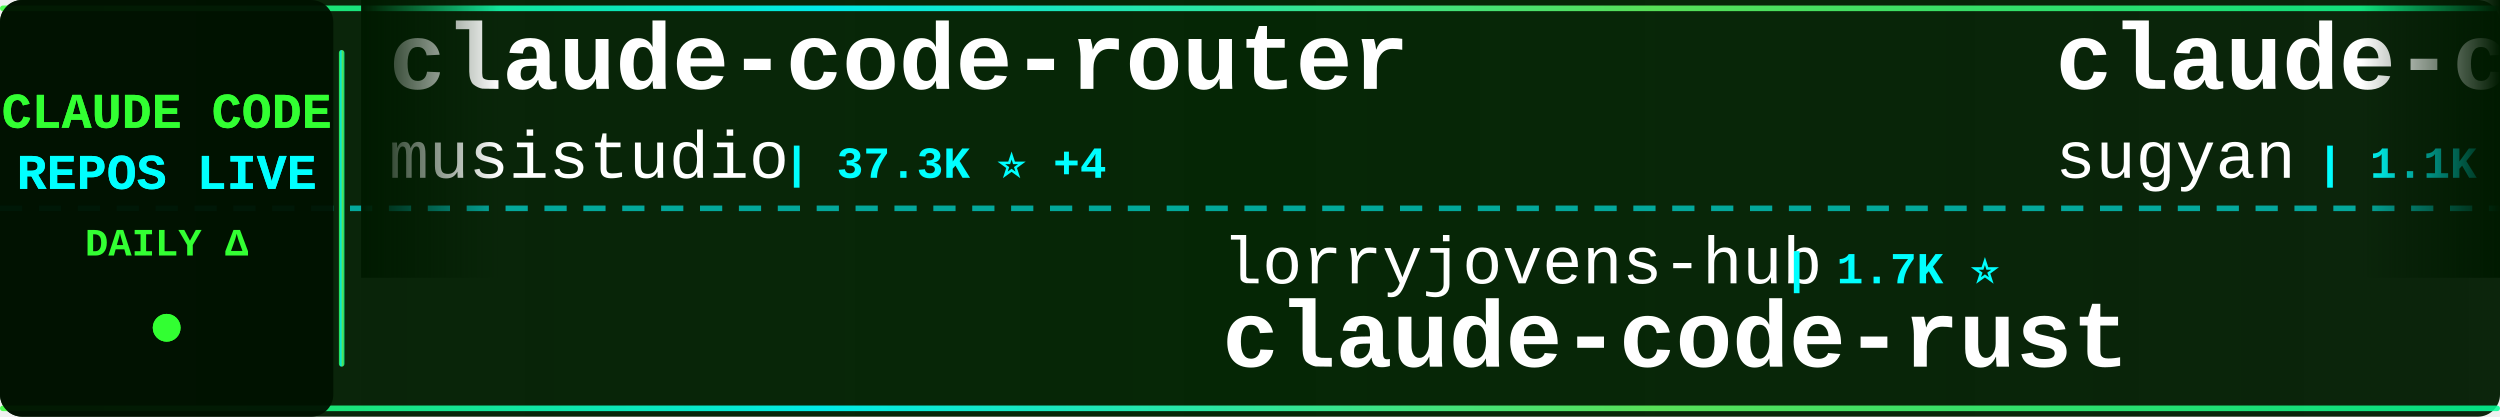
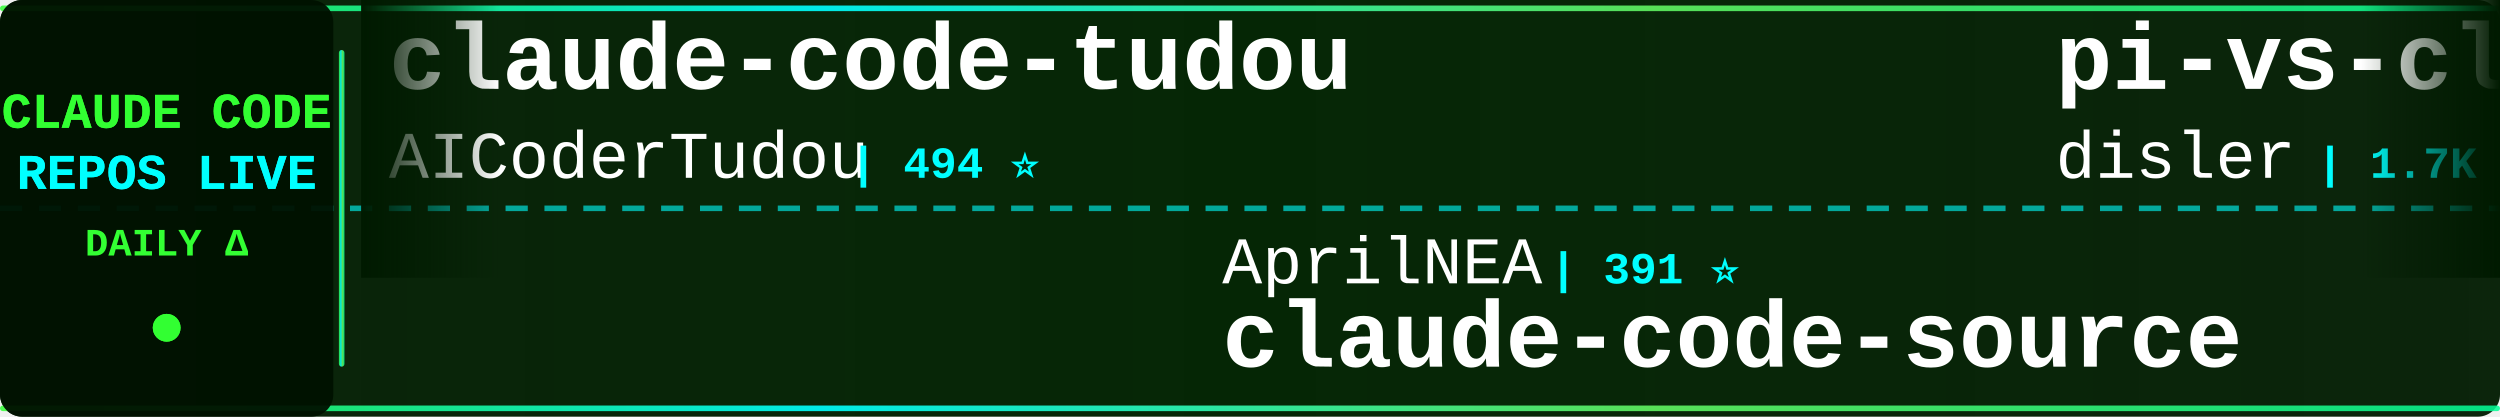
<svg xmlns="http://www.w3.org/2000/svg" width="900" height="150">
  <defs>
    <linearGradient id="tickerBg" x1="0%" y1="0%" x2="100%" y2="0%">
      <stop offset="0%" style="stop-color:#001a00;stop-opacity:0.95" />
      <stop offset="50%" style="stop-color:#002200;stop-opacity:0.98" />
      <stop offset="100%" style="stop-color:#001a00;stop-opacity:0.95" />
    </linearGradient>
    <linearGradient id="borderGrad" x1="0%" y1="0%" x2="100%" y2="0%">
      <stop offset="0%" style="stop-color:#33ff33;stop-opacity:0.85">
        <animate attributeName="stop-opacity" values="0.85;1;0.85" dur="2s" repeatCount="indefinite" />
      </stop>
      <stop offset="33%" style="stop-color:#00ffff;stop-opacity:0.9">
        <animate attributeName="stop-opacity" values="0.9;1;0.9" dur="2.2s" repeatCount="indefinite" />
      </stop>
      <stop offset="66%" style="stop-color:#66ff66;stop-opacity:0.85">
        <animate attributeName="stop-opacity" values="0.85;1;0.85" dur="1.8s" repeatCount="indefinite" />
      </stop>
      <stop offset="100%" style="stop-color:#00ff99;stop-opacity:0.85">
        <animate attributeName="stop-opacity" values="0.85;1;0.85" dur="2s" repeatCount="indefinite" />
      </stop>
    </linearGradient>
    <filter id="textGlow">
      <feGaussianBlur stdDeviation="0.1" result="coloredBlur" />
      <feMerge>
        <feMergeNode in="coloredBlur" />
        <feMergeNode in="SourceGraphic" />
      </feMerge>
    </filter>
    <filter id="metricGlow">
      <feGaussianBlur stdDeviation="0.2" result="coloredBlur" />
      <feMerge>
        <feMergeNode in="coloredBlur" />
        <feMergeNode in="SourceGraphic" />
      </feMerge>
    </filter>
    <linearGradient id="leftFade" x1="0%" y1="0%" x2="100%" y2="0%">
      <stop offset="0%" style="stop-color:#001a00;stop-opacity:1" />
      <stop offset="100%" style="stop-color:#001a00;stop-opacity:0" />
    </linearGradient>
    <linearGradient id="rightFade" x1="0%" y1="0%" x2="100%" y2="0%">
      <stop offset="0%" style="stop-color:#001a00;stop-opacity:0" />
      <stop offset="100%" style="stop-color:#001a00;stop-opacity:1" />
    </linearGradient>
  </defs>
  <rect width="900" height="150" fill="url(#tickerBg)" rx="8" />
  <rect x="0" y="2" width="900" height="2" fill="url(#borderGrad)" rx="1" />
  <rect x="0" y="146" width="900" height="2" fill="url(#borderGrad)" rx="1" />
  <line x1="0" y1="75" x2="900" y2="75" stroke="#00ffff" stroke-width="2" stroke-dasharray="8 6" opacity="0.6" />
  <rect x="0" y="0" width="120" height="150" fill="#001100" opacity="0.95" rx="8" />
  <text x="60" y="46" font-family="'Courier New', monospace" font-size="18" font-weight="bold" fill="#33ff33" text-anchor="middle" filter="url(#textGlow)">
    CLAUDE CODE
  </text>
  <text x="60" y="68" font-family="'Courier New', monospace" font-size="18" font-weight="bold" fill="#00ffff" text-anchor="middle" filter="url(#textGlow)">
    REPOS LIVE
  </text>
  <text x="60" y="92" font-family="'Courier New', monospace" font-size="14" font-weight="bold" fill="#33ff33" text-anchor="middle">
    DAILY Δ
  </text>
  <circle cx="60" cy="118" r="5" fill="#33ff33" filter="url(#metricGlow)">
    <animate attributeName="r" values="4;6;4" dur="1.5s" repeatCount="indefinite" />
    <animate attributeName="opacity" values="0.6;1;0.6" dur="1.5s" repeatCount="indefinite" />
  </circle>
  <rect x="122" y="18" width="2" height="114" fill="url(#borderGrad)" rx="1" />
  <clipPath id="tickerClip">
    <rect x="130" y="0" width="770" height="150" />
  </clipPath>
  <g clip-path="url(#tickerClip)">
    <g id="tickerItems">
      <animateTransform attributeName="transform" attributeType="XML" type="translate" from="0 0" to="-3000 0" dur="54s" repeatCount="indefinite" />
      <g transform="translate(0, 0)">
-         <text x="140" y="32" font-family="'Courier New', monospace" font-size="34" font-weight="bold" fill="#ffffff">claude-code-router</text>
-         <text x="140" y="64" font-family="'Courier New', monospace" font-size="24" font-weight="normal" fill="#ffffff" opacity="1.0">musistudio</text>
-         <text x="282" y="64" font-family="'Courier New', monospace" font-size="16" font-weight="bold" fill="#00ffff"> | 37.3K ⭐ +4</text>
+         <text x="140" y="32" font-family="'Courier New', monospace" font-size="34" font-weight="bold" fill="#ffffff">claude-code-tudou</text>
+         <text x="140" y="64" font-family="'Courier New', monospace" font-size="24" font-weight="normal" fill="#ffffff" opacity="1.0">AICoderTudou</text>
+         <text x="306" y="64" font-family="'Courier New', monospace" font-size="16" font-weight="bold" fill="#00ffff"> | 494 ⭐</text>
      </g>
      <g transform="translate(300, 0)">
-         <text x="140" y="102" font-family="'Courier New', monospace" font-size="24" font-weight="normal" fill="#ffffff" opacity="1.0">lorryjovens-hub</text>
-         <text x="342" y="102" font-family="'Courier New', monospace" font-size="16" font-weight="bold" fill="#00ffff"> | 1.7K ⭐</text>
-         <text x="140" y="132" font-family="'Courier New', monospace" font-size="34" font-weight="bold" fill="#ffffff">claude-code-rust</text>
+         <text x="140" y="102" font-family="'Courier New', monospace" font-size="24" font-weight="normal" fill="#ffffff" opacity="1.0">AprilNEA</text>
+         <text x="258" y="102" font-family="'Courier New', monospace" font-size="16" font-weight="bold" fill="#00ffff"> | 391 ⭐</text>
+         <text x="140" y="132" font-family="'Courier New', monospace" font-size="34" font-weight="bold" fill="#ffffff">claude-code-source</text>
      </g>
      <g transform="translate(600, 0)">
-         <text x="140" y="32" font-family="'Courier New', monospace" font-size="34" font-weight="bold" fill="#ffffff">claude-code-webui</text>
-         <text x="140" y="64" font-family="'Courier New', monospace" font-size="24" font-weight="normal" fill="#ffffff" opacity="1.0">sugyan</text>
-         <text x="234" y="64" font-family="'Courier New', monospace" font-size="16" font-weight="bold" fill="#00ffff"> | 1.1K ⭐</text>
+         <text x="140" y="32" font-family="'Courier New', monospace" font-size="34" font-weight="bold" fill="#ffffff">pi-vs-claude-code</text>
+         <text x="140" y="64" font-family="'Courier New', monospace" font-size="24" font-weight="normal" fill="#ffffff" opacity="1.0">disler</text>
+         <text x="234" y="64" font-family="'Courier New', monospace" font-size="16" font-weight="bold" fill="#00ffff"> | 1.7K ⭐</text>
      </g>
      <g transform="translate(900, 0)">
-         <text x="140" y="102" font-family="'Courier New', monospace" font-size="24" font-weight="normal" fill="#ffffff" opacity="1.0">ghuntley</text>
-         <text x="258" y="102" font-family="'Courier New', monospace" font-size="16" font-weight="bold" fill="#00ffff"> | 992 ⭐</text>
-         <text x="140" y="132" font-family="'Courier New', monospace" font-size="34" font-weight="bold" fill="#ffffff">claude-code-source-code-...</text>
+         <text x="140" y="102" font-family="'Courier New', monospace" font-size="24" font-weight="normal" fill="#ffffff" opacity="1.0">disler</text>
+         <text x="234" y="102" font-family="'Courier New', monospace" font-size="16" font-weight="bold" fill="#00ffff"> | 3.9K ⭐</text>
+         <text x="140" y="132" font-family="'Courier New', monospace" font-size="34" font-weight="bold" fill="#ffffff">claude-code-hooks-master...</text>
      </g>
      <g transform="translate(1200, 0)">
-         <text x="140" y="32" font-family="'Courier New', monospace" font-size="34" font-weight="bold" fill="#ffffff">claude-code-best-practic...</text>
-         <text x="140" y="64" font-family="'Courier New', monospace" font-size="24" font-weight="normal" fill="#ffffff" opacity="1.0">shanraisshan</text>
-         <text x="306" y="64" font-family="'Courier New', monospace" font-size="16" font-weight="bold" fill="#00ffff"> | 66.1K ⭐ +2</text>
+         <text x="140" y="32" font-family="'Courier New', monospace" font-size="34" font-weight="bold" fill="#ffffff">claude-code</text>
+         <text x="140" y="64" font-family="'Courier New', monospace" font-size="24" font-weight="normal" fill="#ffffff" opacity="1.0">isboyjc</text>
+         <text x="246" y="64" font-family="'Courier New', monospace" font-size="16" font-weight="bold" fill="#00ffff"> | 162 ⭐</text>
      </g>
      <g transform="translate(1500, 0)">
-         <text x="140" y="102" font-family="'Courier New', monospace" font-size="24" font-weight="normal" fill="#ffffff" opacity="1.0">zstmfhy</text>
-         <text x="246" y="102" font-family="'Courier New', monospace" font-size="16" font-weight="bold" fill="#00ffff"> | 189 ⭐</text>
-         <text x="140" y="132" font-family="'Courier New', monospace" font-size="34" font-weight="bold" fill="#ffffff">Claude-code</text>
+         <text x="140" y="102" font-family="'Courier New', monospace" font-size="24" font-weight="normal" fill="#ffffff" opacity="1.0">lintsinghua</text>
+         <text x="294" y="102" font-family="'Courier New', monospace" font-size="16" font-weight="bold" fill="#00ffff"> | 4.3K ⭐ +3</text>
+         <text x="140" y="132" font-family="'Courier New', monospace" font-size="34" font-weight="bold" fill="#ffffff">claude-code-book</text>
      </g>
      <g transform="translate(1800, 0)">
-         <text x="140" y="32" font-family="'Courier New', monospace" font-size="34" font-weight="bold" fill="#ffffff">claude-code-ultimate-gui...</text>
-         <text x="140" y="64" font-family="'Courier New', monospace" font-size="24" font-weight="normal" fill="#ffffff" opacity="1.0">FlorianBruniaux</text>
-         <text x="342" y="64" font-family="'Courier New', monospace" font-size="16" font-weight="bold" fill="#00ffff"> | 6.0K ⭐ +2</text>
+         <text x="140" y="32" font-family="'Courier New', monospace" font-size="34" font-weight="bold" fill="#ffffff">Open-ClaudeCode</text>
+         <text x="140" y="64" font-family="'Courier New', monospace" font-size="24" font-weight="normal" fill="#ffffff" opacity="1.0">LING71671</text>
+         <text x="270" y="64" font-family="'Courier New', monospace" font-size="16" font-weight="bold" fill="#00ffff"> | 956 ⭐</text>
      </g>
      <g transform="translate(2100, 0)">
-         <text x="140" y="102" font-family="'Courier New', monospace" font-size="24" font-weight="normal" fill="#ffffff" opacity="1.0">ochamber</text>
-         <text x="258" y="102" font-family="'Courier New', monospace" font-size="16" font-weight="bold" fill="#00ffff"> | 4 ⭐</text>
-         <text x="140" y="132" font-family="'Courier New', monospace" font-size="34" font-weight="bold" fill="#ffffff">claude-code</text>
+         <text x="140" y="102" font-family="'Courier New', monospace" font-size="24" font-weight="normal" fill="#ffffff" opacity="1.0">chauncygu</text>
+         <text x="270" y="102" font-family="'Courier New', monospace" font-size="16" font-weight="bold" fill="#00ffff"> | 2.8K ⭐ +1</text>
+         <text x="140" y="132" font-family="'Courier New', monospace" font-size="34" font-weight="bold" fill="#ffffff">collection-claude-code-s...</text>
      </g>
      <g transform="translate(2400, 0)">
-         <text x="140" y="32" font-family="'Courier New', monospace" font-size="34" font-weight="bold" fill="#ffffff">awesome-claude-code</text>
-         <text x="140" y="64" font-family="'Courier New', monospace" font-size="24" font-weight="normal" fill="#ffffff" opacity="1.0">jqueryscript</text>
-         <text x="306" y="64" font-family="'Courier New', monospace" font-size="16" font-weight="bold" fill="#00ffff"> | 517 ⭐</text>
+         <text x="140" y="32" font-family="'Courier New', monospace" font-size="34" font-weight="bold" fill="#ffffff">claude-code-from-scratch</text>
+         <text x="140" y="64" font-family="'Courier New', monospace" font-size="24" font-weight="normal" fill="#ffffff" opacity="1.0">Windy3f3f3f3f</text>
+         <text x="318" y="64" font-family="'Courier New', monospace" font-size="16" font-weight="bold" fill="#00ffff"> | 2.7K ⭐ +9</text>
      </g>
      <g transform="translate(2700, 0)">
-         <text x="140" y="102" font-family="'Courier New', monospace" font-size="24" font-weight="normal" fill="#ffffff" opacity="1.0">affaan-m</text>
-         <text x="258" y="102" font-family="'Courier New', monospace" font-size="16" font-weight="bold" fill="#00ffff"> | 263.9K ⭐ +288</text>
-         <text x="140" y="132" font-family="'Courier New', monospace" font-size="34" font-weight="bold" fill="#ffffff">ECC</text>
+         <text x="140" y="102" font-family="'Courier New', monospace" font-size="24" font-weight="normal" fill="#ffffff" opacity="1.0">anthropics</text>
+         <text x="282" y="102" font-family="'Courier New', monospace" font-size="16" font-weight="bold" fill="#00ffff"> | 177.4K ⭐ +58</text>
+         <text x="140" y="132" font-family="'Courier New', monospace" font-size="34" font-weight="bold" fill="#ffffff">skills</text>
      </g>
      <g transform="translate(3000, 0)">
-         <text x="140" y="32" font-family="'Courier New', monospace" font-size="34" font-weight="bold" fill="#ffffff">claude-code-router</text>
-         <text x="140" y="64" font-family="'Courier New', monospace" font-size="24" font-weight="normal" fill="#ffffff" opacity="1.0">musistudio</text>
-         <text x="282" y="64" font-family="'Courier New', monospace" font-size="16" font-weight="bold" fill="#00ffff"> | 37.3K ⭐ +4</text>
+         <text x="140" y="32" font-family="'Courier New', monospace" font-size="34" font-weight="bold" fill="#ffffff">claude-code-tudou</text>
+         <text x="140" y="64" font-family="'Courier New', monospace" font-size="24" font-weight="normal" fill="#ffffff" opacity="1.0">AICoderTudou</text>
+         <text x="306" y="64" font-family="'Courier New', monospace" font-size="16" font-weight="bold" fill="#00ffff"> | 494 ⭐</text>
      </g>
      <g transform="translate(3300, 0)">
-         <text x="140" y="102" font-family="'Courier New', monospace" font-size="24" font-weight="normal" fill="#ffffff" opacity="1.0">lorryjovens-hub</text>
-         <text x="342" y="102" font-family="'Courier New', monospace" font-size="16" font-weight="bold" fill="#00ffff"> | 1.7K ⭐</text>
-         <text x="140" y="132" font-family="'Courier New', monospace" font-size="34" font-weight="bold" fill="#ffffff">claude-code-rust</text>
+         <text x="140" y="102" font-family="'Courier New', monospace" font-size="24" font-weight="normal" fill="#ffffff" opacity="1.0">AprilNEA</text>
+         <text x="258" y="102" font-family="'Courier New', monospace" font-size="16" font-weight="bold" fill="#00ffff"> | 391 ⭐</text>
+         <text x="140" y="132" font-family="'Courier New', monospace" font-size="34" font-weight="bold" fill="#ffffff">claude-code-source</text>
      </g>
      <g transform="translate(3600, 0)">
-         <text x="140" y="32" font-family="'Courier New', monospace" font-size="34" font-weight="bold" fill="#ffffff">claude-code-webui</text>
-         <text x="140" y="64" font-family="'Courier New', monospace" font-size="24" font-weight="normal" fill="#ffffff" opacity="1.0">sugyan</text>
-         <text x="234" y="64" font-family="'Courier New', monospace" font-size="16" font-weight="bold" fill="#00ffff"> | 1.1K ⭐</text>
+         <text x="140" y="32" font-family="'Courier New', monospace" font-size="34" font-weight="bold" fill="#ffffff">pi-vs-claude-code</text>
+         <text x="140" y="64" font-family="'Courier New', monospace" font-size="24" font-weight="normal" fill="#ffffff" opacity="1.0">disler</text>
+         <text x="234" y="64" font-family="'Courier New', monospace" font-size="16" font-weight="bold" fill="#00ffff"> | 1.7K ⭐</text>
      </g>
      <g transform="translate(3900, 0)">
-         <text x="140" y="102" font-family="'Courier New', monospace" font-size="24" font-weight="normal" fill="#ffffff" opacity="1.0">ghuntley</text>
-         <text x="258" y="102" font-family="'Courier New', monospace" font-size="16" font-weight="bold" fill="#00ffff"> | 992 ⭐</text>
-         <text x="140" y="132" font-family="'Courier New', monospace" font-size="34" font-weight="bold" fill="#ffffff">claude-code-source-code-...</text>
+         <text x="140" y="102" font-family="'Courier New', monospace" font-size="24" font-weight="normal" fill="#ffffff" opacity="1.0">disler</text>
+         <text x="234" y="102" font-family="'Courier New', monospace" font-size="16" font-weight="bold" fill="#00ffff"> | 3.9K ⭐</text>
+         <text x="140" y="132" font-family="'Courier New', monospace" font-size="34" font-weight="bold" fill="#ffffff">claude-code-hooks-master...</text>
      </g>
    </g>
  </g>
  <rect x="130" y="0" width="50" height="100" fill="url(#leftFade)" />
  <rect x="850" y="0" width="50" height="100" fill="url(#rightFade)" />
</svg>
